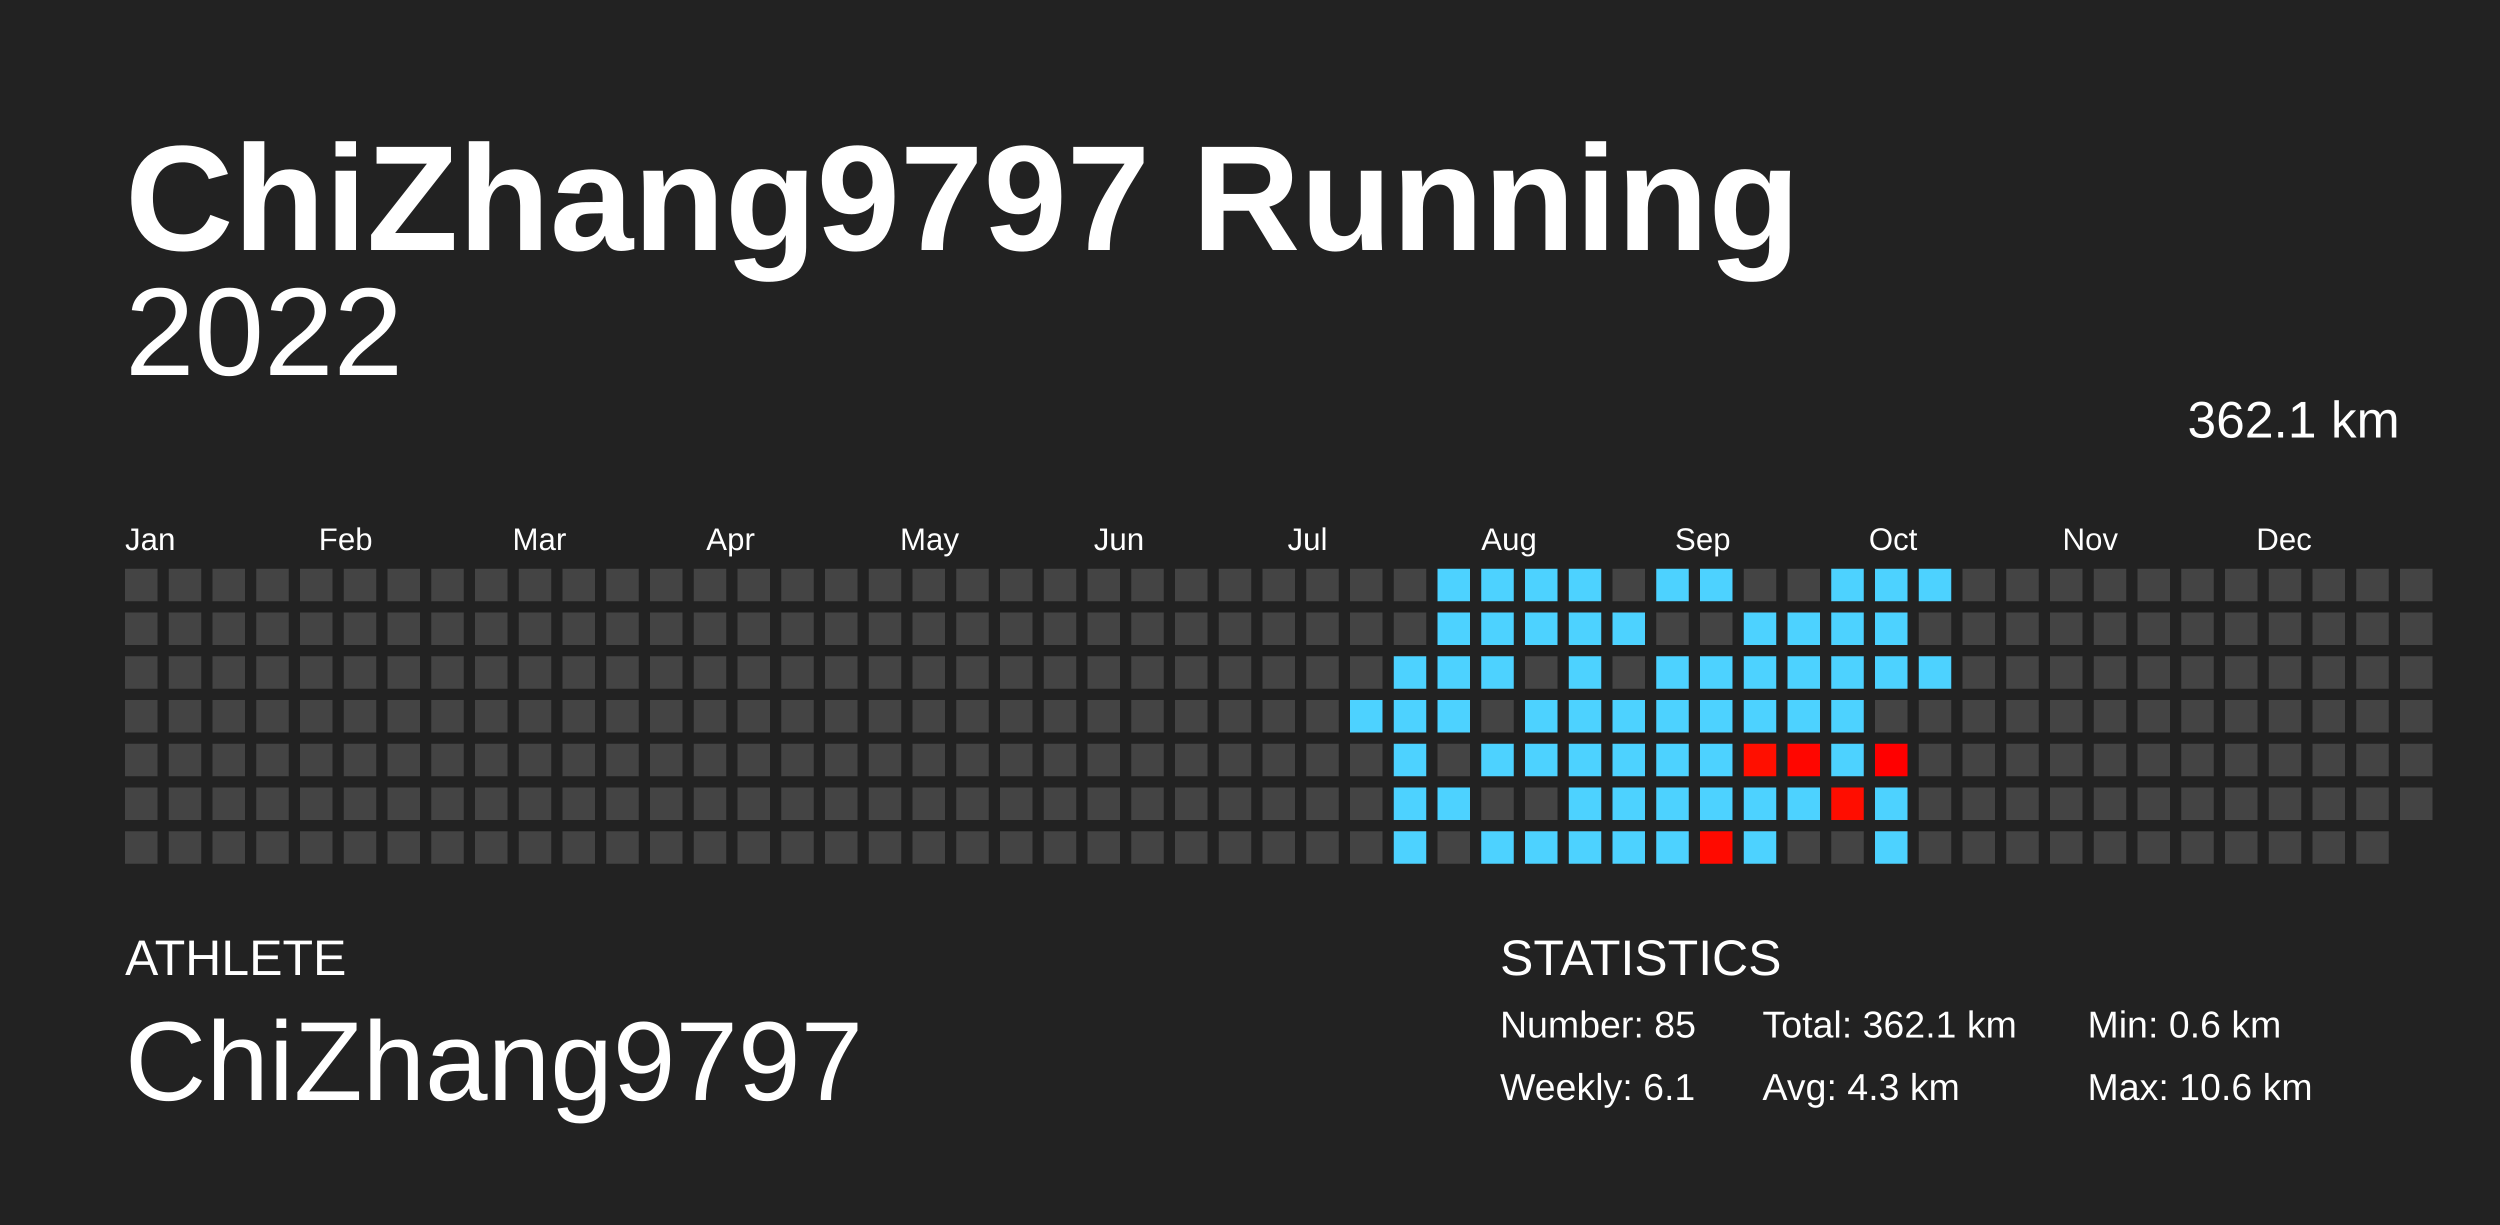
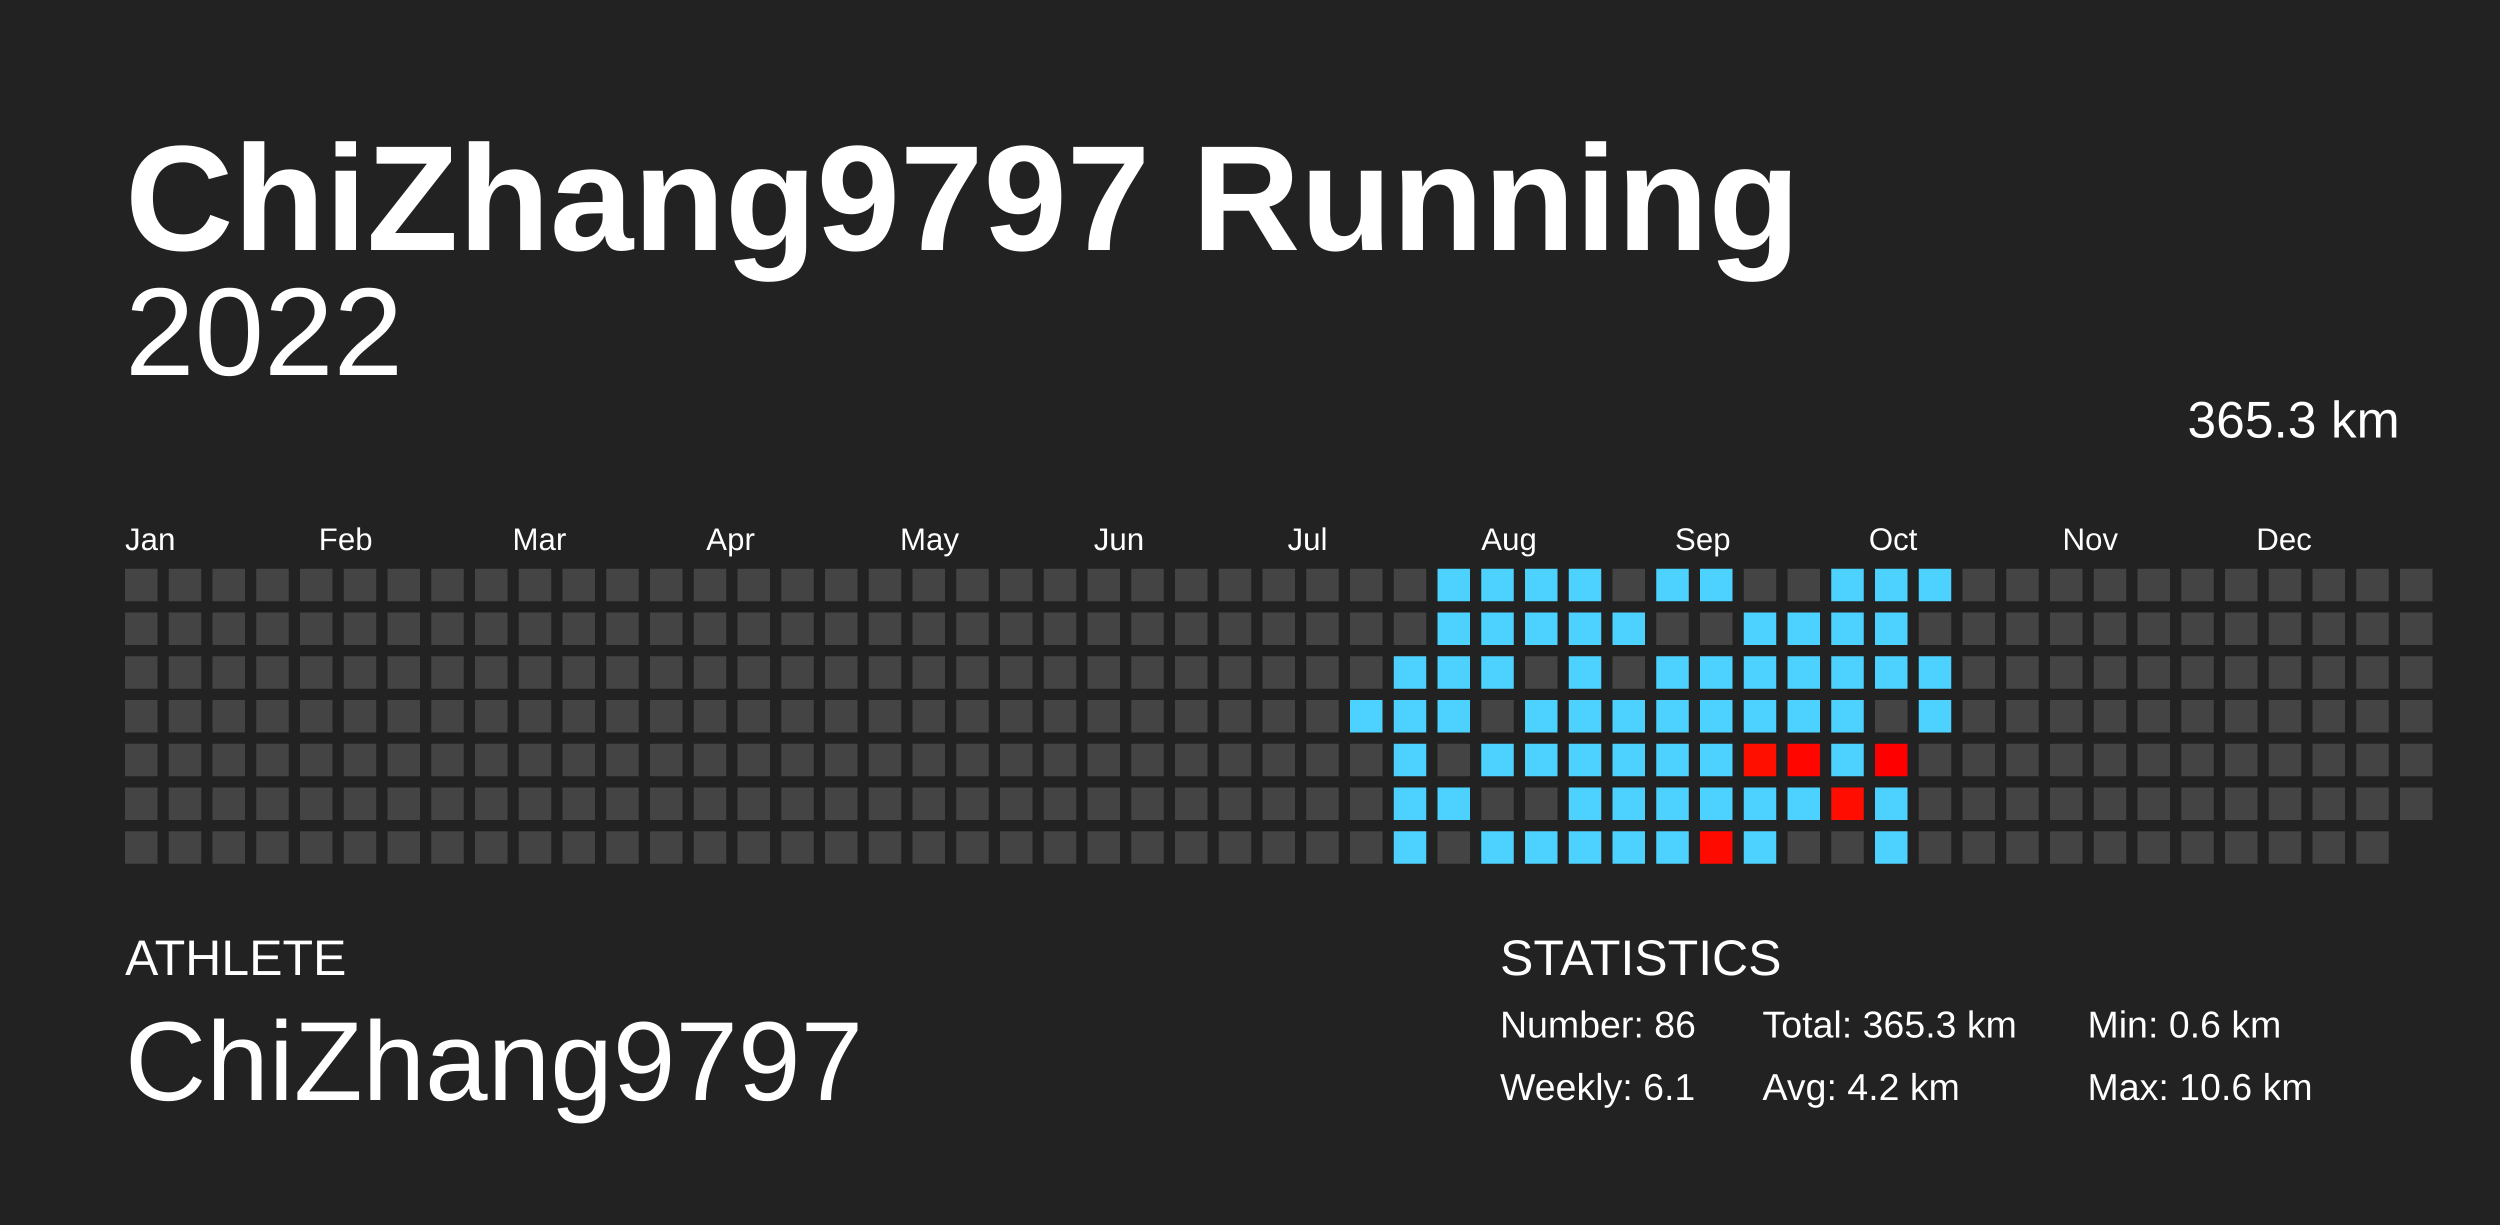
<svg xmlns="http://www.w3.org/2000/svg" baseProfile="full" height="98mm" version="1.1" viewBox="0,0,200,98" width="200mm">
  <defs />
  <rect fill="#222222" height="98" width="200" x="0" y="0" />
  <text fill="#FFFFFF" style="font-size:12px; font-family:Arial; font-weight:bold;" x="10" y="20">ChiZhang9797 Running</text>
  <text fill="#FFFFFF" style="font-size:4px; font-family:Arial" x="10" y="78">ATHLETE</text>
  <text fill="#FFFFFF" style="font-size:9px; font-family:Arial" x="10" y="88">ChiZhang9797</text>
  <text fill="#FFFFFF" style="font-size:4px; font-family:Arial" x="120" y="78">STATISTICS</text>
-   <text fill="#FFFFFF" style="font-size:3px; font-family:Arial" x="120" y="83">Number: 85</text>
+   <text fill="#FFFFFF" style="font-size:3px; font-family:Arial" x="120" y="83">Number: 86</text>
  <text fill="#FFFFFF" style="font-size:3px; font-family:Arial" x="120" y="88">Weekly: 6.1</text>
-   <text fill="#FFFFFF" style="font-size:3px; font-family:Arial" x="141" y="83">Total: 362.1 km</text>
-   <text fill="#FFFFFF" style="font-size:3px; font-family:Arial" x="141" y="88">Avg: 4.3 km</text>
+   <text fill="#FFFFFF" style="font-size:3px; font-family:Arial" x="141" y="83">Total: 365.3 km</text>
+   <text fill="#FFFFFF" style="font-size:3px; font-family:Arial" x="141" y="88">Avg: 4.2 km</text>
  <text fill="#FFFFFF" style="font-size:3px; font-family:Arial" x="167" y="83">Min: 0.6 km</text>
  <text fill="#FFFFFF" style="font-size:3px; font-family:Arial" x="167" y="88">Max: 10.6 km</text>
  <text alignment-baseline="hanging" fill="#FFFFFF" style="font-size:10.0px; font-family:Arial;" x="10" y="30">2022</text>
-   <text alignment-baseline="hanging" fill="#FFFFFF" style="font-size:4.125px; font-family:Arial;" x="175" y="35">362.1 km</text>
+   <text alignment-baseline="hanging" fill="#FFFFFF" style="font-size:4.125px; font-family:Arial;" x="175" y="35">365.3 km</text>
  <text fill="#FFFFFF" style="font-size:2.5px; font-family:Arial" x="10.0" y="44">Jan</text>
  <text fill="#FFFFFF" style="font-size:2.5px; font-family:Arial" x="25.5" y="44">Feb</text>
  <text fill="#FFFFFF" style="font-size:2.5px; font-family:Arial" x="41.0" y="44">Mar</text>
  <text fill="#FFFFFF" style="font-size:2.5px; font-family:Arial" x="56.5" y="44">Apr</text>
  <text fill="#FFFFFF" style="font-size:2.5px; font-family:Arial" x="72.0" y="44">May</text>
  <text fill="#FFFFFF" style="font-size:2.5px; font-family:Arial" x="87.5" y="44">Jun</text>
  <text fill="#FFFFFF" style="font-size:2.5px; font-family:Arial" x="103.0" y="44">Jul</text>
  <text fill="#FFFFFF" style="font-size:2.5px; font-family:Arial" x="118.5" y="44">Aug</text>
  <text fill="#FFFFFF" style="font-size:2.5px; font-family:Arial" x="134.0" y="44">Sep</text>
  <text fill="#FFFFFF" style="font-size:2.5px; font-family:Arial" x="149.5" y="44">Oct</text>
  <text fill="#FFFFFF" style="font-size:2.5px; font-family:Arial" x="165.0" y="44">Nov</text>
  <text fill="#FFFFFF" style="font-size:2.5px; font-family:Arial" x="180.5" y="44">Dec</text>
  <rect fill="#444444" height="2.6" width="2.6" x="10.0" y="45.5" />
  <rect fill="#444444" height="2.6" width="2.6" x="10.0" y="49.0" />
  <rect fill="#444444" height="2.6" width="2.6" x="10.0" y="52.5" />
  <rect fill="#444444" height="2.6" width="2.6" x="10.0" y="56.0" />
  <rect fill="#444444" height="2.6" width="2.6" x="10.0" y="59.5" />
  <rect fill="#444444" height="2.6" width="2.6" x="10.0" y="63.0" />
  <rect fill="#444444" height="2.6" width="2.6" x="10.0" y="66.5" />
  <rect fill="#444444" height="2.6" width="2.6" x="13.5" y="45.5" />
  <rect fill="#444444" height="2.6" width="2.6" x="13.5" y="49.0" />
  <rect fill="#444444" height="2.6" width="2.6" x="13.5" y="52.5" />
  <rect fill="#444444" height="2.6" width="2.6" x="13.5" y="56.0" />
  <rect fill="#444444" height="2.6" width="2.6" x="13.5" y="59.5" />
  <rect fill="#444444" height="2.6" width="2.6" x="13.5" y="63.0" />
  <rect fill="#444444" height="2.6" width="2.6" x="13.5" y="66.5" />
  <rect fill="#444444" height="2.6" width="2.6" x="17.0" y="45.5" />
  <rect fill="#444444" height="2.6" width="2.6" x="17.0" y="49.0" />
  <rect fill="#444444" height="2.6" width="2.6" x="17.0" y="52.5" />
  <rect fill="#444444" height="2.6" width="2.6" x="17.0" y="56.0" />
  <rect fill="#444444" height="2.6" width="2.6" x="17.0" y="59.5" />
  <rect fill="#444444" height="2.6" width="2.6" x="17.0" y="63.0" />
  <rect fill="#444444" height="2.6" width="2.6" x="17.0" y="66.5" />
  <rect fill="#444444" height="2.6" width="2.6" x="20.5" y="45.5" />
  <rect fill="#444444" height="2.6" width="2.6" x="20.5" y="49.0" />
  <rect fill="#444444" height="2.6" width="2.6" x="20.5" y="52.5" />
  <rect fill="#444444" height="2.6" width="2.6" x="20.5" y="56.0" />
  <rect fill="#444444" height="2.6" width="2.6" x="20.5" y="59.5" />
  <rect fill="#444444" height="2.6" width="2.6" x="20.5" y="63.0" />
  <rect fill="#444444" height="2.6" width="2.6" x="20.5" y="66.5" />
  <rect fill="#444444" height="2.6" width="2.6" x="24.0" y="45.5" />
  <rect fill="#444444" height="2.6" width="2.6" x="24.0" y="49.0" />
  <rect fill="#444444" height="2.6" width="2.6" x="24.0" y="52.5" />
  <rect fill="#444444" height="2.6" width="2.6" x="24.0" y="56.0" />
  <rect fill="#444444" height="2.6" width="2.6" x="24.0" y="59.5" />
  <rect fill="#444444" height="2.6" width="2.6" x="24.0" y="63.0" />
  <rect fill="#444444" height="2.6" width="2.6" x="24.0" y="66.5" />
  <rect fill="#444444" height="2.6" width="2.6" x="27.5" y="45.5" />
  <rect fill="#444444" height="2.6" width="2.6" x="27.5" y="49.0" />
  <rect fill="#444444" height="2.6" width="2.6" x="27.5" y="52.5" />
  <rect fill="#444444" height="2.6" width="2.6" x="27.5" y="56.0" />
  <rect fill="#444444" height="2.6" width="2.6" x="27.5" y="59.5" />
  <rect fill="#444444" height="2.6" width="2.6" x="27.5" y="63.0" />
  <rect fill="#444444" height="2.6" width="2.6" x="27.5" y="66.5" />
  <rect fill="#444444" height="2.6" width="2.6" x="31.0" y="45.5" />
  <rect fill="#444444" height="2.6" width="2.6" x="31.0" y="49.0" />
  <rect fill="#444444" height="2.6" width="2.6" x="31.0" y="52.5" />
  <rect fill="#444444" height="2.6" width="2.6" x="31.0" y="56.0" />
  <rect fill="#444444" height="2.6" width="2.6" x="31.0" y="59.5" />
  <rect fill="#444444" height="2.6" width="2.6" x="31.0" y="63.0" />
  <rect fill="#444444" height="2.6" width="2.6" x="31.0" y="66.5" />
  <rect fill="#444444" height="2.6" width="2.6" x="34.5" y="45.5" />
  <rect fill="#444444" height="2.6" width="2.6" x="34.5" y="49.0" />
  <rect fill="#444444" height="2.6" width="2.6" x="34.5" y="52.5" />
  <rect fill="#444444" height="2.6" width="2.6" x="34.5" y="56.0" />
  <rect fill="#444444" height="2.6" width="2.6" x="34.5" y="59.5" />
  <rect fill="#444444" height="2.6" width="2.6" x="34.5" y="63.0" />
  <rect fill="#444444" height="2.6" width="2.6" x="34.5" y="66.5" />
  <rect fill="#444444" height="2.6" width="2.6" x="38.0" y="45.5" />
  <rect fill="#444444" height="2.6" width="2.6" x="38.0" y="49.0" />
  <rect fill="#444444" height="2.6" width="2.6" x="38.0" y="52.5" />
  <rect fill="#444444" height="2.6" width="2.6" x="38.0" y="56.0" />
  <rect fill="#444444" height="2.6" width="2.6" x="38.0" y="59.5" />
  <rect fill="#444444" height="2.6" width="2.6" x="38.0" y="63.0" />
  <rect fill="#444444" height="2.6" width="2.6" x="38.0" y="66.5" />
  <rect fill="#444444" height="2.6" width="2.6" x="41.5" y="45.5" />
  <rect fill="#444444" height="2.6" width="2.6" x="41.5" y="49.0" />
  <rect fill="#444444" height="2.6" width="2.6" x="41.5" y="52.5" />
  <rect fill="#444444" height="2.6" width="2.6" x="41.5" y="56.0" />
  <rect fill="#444444" height="2.6" width="2.6" x="41.5" y="59.5" />
  <rect fill="#444444" height="2.6" width="2.6" x="41.5" y="63.0" />
  <rect fill="#444444" height="2.6" width="2.6" x="41.5" y="66.5" />
  <rect fill="#444444" height="2.6" width="2.6" x="45.0" y="45.5" />
  <rect fill="#444444" height="2.6" width="2.6" x="45.0" y="49.0" />
  <rect fill="#444444" height="2.6" width="2.6" x="45.0" y="52.5" />
  <rect fill="#444444" height="2.6" width="2.6" x="45.0" y="56.0" />
  <rect fill="#444444" height="2.6" width="2.6" x="45.0" y="59.5" />
  <rect fill="#444444" height="2.6" width="2.6" x="45.0" y="63.0" />
  <rect fill="#444444" height="2.6" width="2.6" x="45.0" y="66.5" />
  <rect fill="#444444" height="2.6" width="2.6" x="48.5" y="45.5" />
  <rect fill="#444444" height="2.6" width="2.6" x="48.5" y="49.0" />
  <rect fill="#444444" height="2.6" width="2.6" x="48.5" y="52.5" />
  <rect fill="#444444" height="2.6" width="2.6" x="48.5" y="56.0" />
  <rect fill="#444444" height="2.6" width="2.6" x="48.5" y="59.5" />
  <rect fill="#444444" height="2.6" width="2.6" x="48.5" y="63.0" />
  <rect fill="#444444" height="2.6" width="2.6" x="48.5" y="66.5" />
  <rect fill="#444444" height="2.6" width="2.6" x="52.0" y="45.5" />
  <rect fill="#444444" height="2.6" width="2.6" x="52.0" y="49.0" />
  <rect fill="#444444" height="2.6" width="2.6" x="52.0" y="52.5" />
  <rect fill="#444444" height="2.6" width="2.6" x="52.0" y="56.0" />
  <rect fill="#444444" height="2.6" width="2.6" x="52.0" y="59.5" />
  <rect fill="#444444" height="2.6" width="2.6" x="52.0" y="63.0" />
  <rect fill="#444444" height="2.6" width="2.6" x="52.0" y="66.5" />
  <rect fill="#444444" height="2.6" width="2.6" x="55.5" y="45.5" />
  <rect fill="#444444" height="2.6" width="2.6" x="55.5" y="49.0" />
  <rect fill="#444444" height="2.6" width="2.6" x="55.5" y="52.5" />
  <rect fill="#444444" height="2.6" width="2.6" x="55.5" y="56.0" />
  <rect fill="#444444" height="2.6" width="2.6" x="55.5" y="59.5" />
  <rect fill="#444444" height="2.6" width="2.6" x="55.5" y="63.0" />
  <rect fill="#444444" height="2.6" width="2.6" x="55.5" y="66.5" />
  <rect fill="#444444" height="2.6" width="2.6" x="59.0" y="45.5" />
  <rect fill="#444444" height="2.6" width="2.6" x="59.0" y="49.0" />
  <rect fill="#444444" height="2.6" width="2.6" x="59.0" y="52.5" />
  <rect fill="#444444" height="2.6" width="2.6" x="59.0" y="56.0" />
  <rect fill="#444444" height="2.6" width="2.6" x="59.0" y="59.5" />
  <rect fill="#444444" height="2.6" width="2.6" x="59.0" y="63.0" />
  <rect fill="#444444" height="2.6" width="2.6" x="59.0" y="66.5" />
  <rect fill="#444444" height="2.6" width="2.6" x="62.5" y="45.5" />
  <rect fill="#444444" height="2.6" width="2.6" x="62.5" y="49.0" />
  <rect fill="#444444" height="2.6" width="2.6" x="62.5" y="52.5" />
  <rect fill="#444444" height="2.6" width="2.6" x="62.5" y="56.0" />
  <rect fill="#444444" height="2.6" width="2.6" x="62.5" y="59.5" />
  <rect fill="#444444" height="2.6" width="2.6" x="62.5" y="63.0" />
  <rect fill="#444444" height="2.6" width="2.6" x="62.5" y="66.5" />
  <rect fill="#444444" height="2.6" width="2.6" x="66.0" y="45.5" />
  <rect fill="#444444" height="2.6" width="2.6" x="66.0" y="49.0" />
  <rect fill="#444444" height="2.6" width="2.6" x="66.0" y="52.5" />
  <rect fill="#444444" height="2.6" width="2.6" x="66.0" y="56.0" />
  <rect fill="#444444" height="2.6" width="2.6" x="66.0" y="59.5" />
  <rect fill="#444444" height="2.6" width="2.6" x="66.0" y="63.0" />
  <rect fill="#444444" height="2.6" width="2.6" x="66.0" y="66.5" />
  <rect fill="#444444" height="2.6" width="2.6" x="69.5" y="45.5" />
  <rect fill="#444444" height="2.6" width="2.6" x="69.5" y="49.0" />
  <rect fill="#444444" height="2.6" width="2.6" x="69.5" y="52.5" />
  <rect fill="#444444" height="2.6" width="2.6" x="69.5" y="56.0" />
  <rect fill="#444444" height="2.6" width="2.6" x="69.5" y="59.5" />
  <rect fill="#444444" height="2.6" width="2.6" x="69.5" y="63.0" />
  <rect fill="#444444" height="2.6" width="2.6" x="69.5" y="66.5" />
  <rect fill="#444444" height="2.6" width="2.6" x="73.0" y="45.5" />
  <rect fill="#444444" height="2.6" width="2.6" x="73.0" y="49.0" />
  <rect fill="#444444" height="2.6" width="2.6" x="73.0" y="52.5" />
  <rect fill="#444444" height="2.6" width="2.6" x="73.0" y="56.0" />
  <rect fill="#444444" height="2.6" width="2.6" x="73.0" y="59.5" />
  <rect fill="#444444" height="2.6" width="2.6" x="73.0" y="63.0" />
  <rect fill="#444444" height="2.6" width="2.6" x="73.0" y="66.5" />
  <rect fill="#444444" height="2.6" width="2.6" x="76.5" y="45.5" />
  <rect fill="#444444" height="2.6" width="2.6" x="76.5" y="49.0" />
  <rect fill="#444444" height="2.6" width="2.6" x="76.5" y="52.5" />
  <rect fill="#444444" height="2.6" width="2.6" x="76.5" y="56.0" />
  <rect fill="#444444" height="2.6" width="2.6" x="76.5" y="59.5" />
  <rect fill="#444444" height="2.6" width="2.6" x="76.5" y="63.0" />
  <rect fill="#444444" height="2.6" width="2.6" x="76.5" y="66.5" />
  <rect fill="#444444" height="2.6" width="2.6" x="80.0" y="45.5" />
  <rect fill="#444444" height="2.6" width="2.6" x="80.0" y="49.0" />
  <rect fill="#444444" height="2.6" width="2.6" x="80.0" y="52.5" />
  <rect fill="#444444" height="2.6" width="2.6" x="80.0" y="56.0" />
  <rect fill="#444444" height="2.6" width="2.6" x="80.0" y="59.5" />
  <rect fill="#444444" height="2.6" width="2.6" x="80.0" y="63.0" />
  <rect fill="#444444" height="2.6" width="2.6" x="80.0" y="66.5" />
  <rect fill="#444444" height="2.6" width="2.6" x="83.5" y="45.5" />
  <rect fill="#444444" height="2.6" width="2.6" x="83.5" y="49.0" />
  <rect fill="#444444" height="2.6" width="2.6" x="83.5" y="52.5" />
  <rect fill="#444444" height="2.6" width="2.6" x="83.5" y="56.0" />
  <rect fill="#444444" height="2.6" width="2.6" x="83.5" y="59.5" />
  <rect fill="#444444" height="2.6" width="2.6" x="83.5" y="63.0" />
  <rect fill="#444444" height="2.6" width="2.6" x="83.5" y="66.5" />
  <rect fill="#444444" height="2.6" width="2.6" x="87.0" y="45.5" />
  <rect fill="#444444" height="2.6" width="2.6" x="87.0" y="49.0" />
  <rect fill="#444444" height="2.6" width="2.6" x="87.0" y="52.5" />
  <rect fill="#444444" height="2.6" width="2.6" x="87.0" y="56.0" />
  <rect fill="#444444" height="2.6" width="2.6" x="87.0" y="59.5" />
  <rect fill="#444444" height="2.6" width="2.6" x="87.0" y="63.0" />
  <rect fill="#444444" height="2.6" width="2.6" x="87.0" y="66.5" />
  <rect fill="#444444" height="2.6" width="2.6" x="90.5" y="45.5" />
  <rect fill="#444444" height="2.6" width="2.6" x="90.5" y="49.0" />
  <rect fill="#444444" height="2.6" width="2.6" x="90.5" y="52.5" />
  <rect fill="#444444" height="2.6" width="2.6" x="90.5" y="56.0" />
  <rect fill="#444444" height="2.6" width="2.6" x="90.5" y="59.5" />
  <rect fill="#444444" height="2.6" width="2.6" x="90.5" y="63.0" />
  <rect fill="#444444" height="2.6" width="2.6" x="90.5" y="66.5" />
  <rect fill="#444444" height="2.6" width="2.6" x="94.0" y="45.5" />
  <rect fill="#444444" height="2.6" width="2.6" x="94.0" y="49.0" />
  <rect fill="#444444" height="2.6" width="2.6" x="94.0" y="52.5" />
  <rect fill="#444444" height="2.6" width="2.6" x="94.0" y="56.0" />
  <rect fill="#444444" height="2.6" width="2.6" x="94.0" y="59.5" />
  <rect fill="#444444" height="2.6" width="2.6" x="94.0" y="63.0" />
  <rect fill="#444444" height="2.6" width="2.6" x="94.0" y="66.5" />
  <rect fill="#444444" height="2.6" width="2.6" x="97.5" y="45.5" />
  <rect fill="#444444" height="2.6" width="2.6" x="97.5" y="49.0" />
  <rect fill="#444444" height="2.6" width="2.6" x="97.5" y="52.5" />
  <rect fill="#444444" height="2.6" width="2.6" x="97.5" y="56.0" />
  <rect fill="#444444" height="2.6" width="2.6" x="97.5" y="59.5" />
  <rect fill="#444444" height="2.6" width="2.6" x="97.5" y="63.0" />
  <rect fill="#444444" height="2.6" width="2.6" x="97.5" y="66.5" />
  <rect fill="#444444" height="2.6" width="2.6" x="101.0" y="45.5" />
  <rect fill="#444444" height="2.6" width="2.6" x="101.0" y="49.0" />
  <rect fill="#444444" height="2.6" width="2.6" x="101.0" y="52.5" />
  <rect fill="#444444" height="2.6" width="2.6" x="101.0" y="56.0" />
  <rect fill="#444444" height="2.6" width="2.6" x="101.0" y="59.5" />
  <rect fill="#444444" height="2.6" width="2.6" x="101.0" y="63.0" />
  <rect fill="#444444" height="2.6" width="2.6" x="101.0" y="66.5" />
  <rect fill="#444444" height="2.6" width="2.6" x="104.5" y="45.5" />
  <rect fill="#444444" height="2.6" width="2.6" x="104.5" y="49.0" />
  <rect fill="#444444" height="2.6" width="2.6" x="104.5" y="52.5" />
  <rect fill="#444444" height="2.6" width="2.6" x="104.5" y="56.0" />
  <rect fill="#444444" height="2.6" width="2.6" x="104.5" y="59.5" />
  <rect fill="#444444" height="2.6" width="2.6" x="104.5" y="63.0" />
  <rect fill="#444444" height="2.6" width="2.6" x="104.5" y="66.5" />
  <rect fill="#444444" height="2.6" width="2.6" x="108.0" y="45.5" />
  <rect fill="#444444" height="2.6" width="2.6" x="108.0" y="49.0" />
  <rect fill="#444444" height="2.6" width="2.6" x="108.0" y="52.5" />
  <rect fill="#4dd2ff" height="2.6" width="2.6" x="108.0" y="56.0" />
  <rect fill="#444444" height="2.6" width="2.6" x="108.0" y="59.5" />
  <rect fill="#444444" height="2.6" width="2.6" x="108.0" y="63.0" />
  <rect fill="#444444" height="2.6" width="2.6" x="108.0" y="66.5" />
  <rect fill="#444444" height="2.6" width="2.6" x="111.5" y="45.5" />
  <rect fill="#444444" height="2.6" width="2.6" x="111.5" y="49.0" />
  <rect fill="#4dd2ff" height="2.6" width="2.6" x="111.5" y="52.5" />
  <rect fill="#4dd2ff" height="2.6" width="2.6" x="111.5" y="56.0" />
  <rect fill="#4dd2ff" height="2.6" width="2.6" x="111.5" y="59.5" />
  <rect fill="#4dd2ff" height="2.6" width="2.6" x="111.5" y="63.0" />
  <rect fill="#4dd2ff" height="2.6" width="2.6" x="111.5" y="66.5" />
  <rect fill="#4dd2ff" height="2.6" width="2.6" x="115.0" y="45.5" />
  <rect fill="#4dd2ff" height="2.6" width="2.6" x="115.0" y="49.0" />
  <rect fill="#4dd2ff" height="2.6" width="2.6" x="115.0" y="52.5" />
  <rect fill="#4dd2ff" height="2.6" width="2.6" x="115.0" y="56.0" />
  <rect fill="#444444" height="2.6" width="2.6" x="115.0" y="59.5" />
  <rect fill="#4dd2ff" height="2.6" width="2.6" x="115.0" y="63.0" />
  <rect fill="#444444" height="2.6" width="2.6" x="115.0" y="66.5" />
  <rect fill="#4dd2ff" height="2.6" width="2.6" x="118.5" y="45.5" />
  <rect fill="#4dd2ff" height="2.6" width="2.6" x="118.5" y="49.0" />
  <rect fill="#4dd2ff" height="2.6" width="2.6" x="118.5" y="52.5" />
  <rect fill="#444444" height="2.6" width="2.6" x="118.5" y="56.0" />
  <rect fill="#4dd2ff" height="2.6" width="2.6" x="118.5" y="59.5" />
  <rect fill="#444444" height="2.6" width="2.6" x="118.5" y="63.0" />
  <rect fill="#4dd2ff" height="2.6" width="2.6" x="118.5" y="66.5" />
  <rect fill="#4dd2ff" height="2.6" width="2.6" x="122.0" y="45.5" />
  <rect fill="#4dd2ff" height="2.6" width="2.6" x="122.0" y="49.0" />
  <rect fill="#444444" height="2.6" width="2.6" x="122.0" y="52.5" />
  <rect fill="#4dd2ff" height="2.6" width="2.6" x="122.0" y="56.0" />
  <rect fill="#4dd2ff" height="2.6" width="2.6" x="122.0" y="59.5" />
  <rect fill="#444444" height="2.6" width="2.6" x="122.0" y="63.0" />
  <rect fill="#4dd2ff" height="2.6" width="2.6" x="122.0" y="66.5" />
  <rect fill="#4dd2ff" height="2.6" width="2.6" x="125.5" y="45.5" />
  <rect fill="#4dd2ff" height="2.6" width="2.6" x="125.5" y="49.0" />
  <rect fill="#4dd2ff" height="2.6" width="2.6" x="125.5" y="52.5" />
  <rect fill="#4dd2ff" height="2.6" width="2.6" x="125.5" y="56.0" />
  <rect fill="#4dd2ff" height="2.6" width="2.6" x="125.5" y="59.5" />
  <rect fill="#4dd2ff" height="2.6" width="2.6" x="125.5" y="63.0" />
  <rect fill="#4dd2ff" height="2.6" width="2.6" x="125.5" y="66.5" />
  <rect fill="#444444" height="2.6" width="2.6" x="129.0" y="45.5" />
  <rect fill="#4dd2ff" height="2.6" width="2.6" x="129.0" y="49.0" />
  <rect fill="#444444" height="2.6" width="2.6" x="129.0" y="52.5" />
  <rect fill="#4dd2ff" height="2.6" width="2.6" x="129.0" y="56.0" />
  <rect fill="#4dd2ff" height="2.6" width="2.6" x="129.0" y="59.5" />
  <rect fill="#4dd2ff" height="2.6" width="2.6" x="129.0" y="63.0" />
  <rect fill="#4dd2ff" height="2.6" width="2.6" x="129.0" y="66.5" />
  <rect fill="#4dd2ff" height="2.6" width="2.6" x="132.5" y="45.5" />
  <rect fill="#444444" height="2.6" width="2.6" x="132.5" y="49.0" />
  <rect fill="#4dd2ff" height="2.6" width="2.6" x="132.5" y="52.5" />
  <rect fill="#4dd2ff" height="2.6" width="2.6" x="132.5" y="56.0" />
  <rect fill="#4dd2ff" height="2.6" width="2.6" x="132.5" y="59.5" />
  <rect fill="#4dd2ff" height="2.6" width="2.6" x="132.5" y="63.0" />
  <rect fill="#4dd2ff" height="2.6" width="2.6" x="132.5" y="66.5" />
  <rect fill="#4dd2ff" height="2.6" width="2.6" x="136.0" y="45.5" />
  <rect fill="#444444" height="2.6" width="2.6" x="136.0" y="49.0" />
  <rect fill="#4dd2ff" height="2.6" width="2.6" x="136.0" y="52.5" />
  <rect fill="#4dd2ff" height="2.6" width="2.6" x="136.0" y="56.0" />
  <rect fill="#4dd2ff" height="2.6" width="2.6" x="136.0" y="59.5" />
  <rect fill="#4dd2ff" height="2.6" width="2.6" x="136.0" y="63.0" />
  <rect fill="#ff0a00" height="2.6" width="2.6" x="136.0" y="66.5" />
  <rect fill="#444444" height="2.6" width="2.6" x="139.5" y="45.5" />
  <rect fill="#4dd2ff" height="2.6" width="2.6" x="139.5" y="49.0" />
  <rect fill="#4dd2ff" height="2.6" width="2.6" x="139.5" y="52.5" />
  <rect fill="#4dd2ff" height="2.6" width="2.6" x="139.5" y="56.0" />
  <rect fill="#ff0f00" height="2.6" width="2.6" x="139.5" y="59.5" />
  <rect fill="#4dd2ff" height="2.6" width="2.6" x="139.5" y="63.0" />
  <rect fill="#4dd2ff" height="2.6" width="2.6" x="139.5" y="66.5" />
  <rect fill="#444444" height="2.6" width="2.6" x="143.0" y="45.5" />
  <rect fill="#4dd2ff" height="2.6" width="2.6" x="143.0" y="49.0" />
  <rect fill="#4dd2ff" height="2.6" width="2.6" x="143.0" y="52.5" />
  <rect fill="#4dd2ff" height="2.6" width="2.6" x="143.0" y="56.0" />
  <rect fill="#ff0600" height="2.6" width="2.6" x="143.0" y="59.5" />
  <rect fill="#4dd2ff" height="2.6" width="2.6" x="143.0" y="63.0" />
  <rect fill="#444444" height="2.6" width="2.6" x="143.0" y="66.5" />
  <rect fill="#4dd2ff" height="2.6" width="2.6" x="146.5" y="45.5" />
  <rect fill="#4dd2ff" height="2.6" width="2.6" x="146.5" y="49.0" />
  <rect fill="#4dd2ff" height="2.6" width="2.6" x="146.5" y="52.5" />
  <rect fill="#4dd2ff" height="2.6" width="2.6" x="146.5" y="56.0" />
  <rect fill="#4dd2ff" height="2.6" width="2.6" x="146.5" y="59.5" />
  <rect fill="#ff0d00" height="2.6" width="2.6" x="146.5" y="63.0" />
  <rect fill="#444444" height="2.6" width="2.6" x="146.5" y="66.5" />
  <rect fill="#4dd2ff" height="2.6" width="2.6" x="150.0" y="45.5" />
  <rect fill="#4dd2ff" height="2.6" width="2.6" x="150.0" y="49.0" />
  <rect fill="#4dd2ff" height="2.6" width="2.6" x="150.0" y="52.5" />
  <rect fill="#444444" height="2.6" width="2.6" x="150.0" y="56.0" />
  <rect fill="#ff0000" height="2.6" width="2.6" x="150.0" y="59.5" />
  <rect fill="#4dd2ff" height="2.6" width="2.6" x="150.0" y="63.0" />
  <rect fill="#4dd2ff" height="2.6" width="2.6" x="150.0" y="66.5" />
  <rect fill="#4dd2ff" height="2.6" width="2.6" x="153.5" y="45.5" />
  <rect fill="#444444" height="2.6" width="2.6" x="153.5" y="49.0" />
  <rect fill="#4dd2ff" height="2.6" width="2.6" x="153.5" y="52.5" />
-   <rect fill="#444444" height="2.6" width="2.6" x="153.5" y="56.0" />
+   <rect fill="#4dd2ff" height="2.6" width="2.6" x="153.5" y="56.0" />
  <rect fill="#444444" height="2.6" width="2.6" x="153.5" y="59.5" />
  <rect fill="#444444" height="2.6" width="2.6" x="153.5" y="63.0" />
  <rect fill="#444444" height="2.6" width="2.6" x="153.5" y="66.5" />
  <rect fill="#444444" height="2.6" width="2.6" x="157.0" y="45.5" />
  <rect fill="#444444" height="2.6" width="2.6" x="157.0" y="49.0" />
  <rect fill="#444444" height="2.6" width="2.6" x="157.0" y="52.5" />
  <rect fill="#444444" height="2.6" width="2.6" x="157.0" y="56.0" />
  <rect fill="#444444" height="2.6" width="2.6" x="157.0" y="59.5" />
  <rect fill="#444444" height="2.6" width="2.6" x="157.0" y="63.0" />
  <rect fill="#444444" height="2.6" width="2.6" x="157.0" y="66.5" />
  <rect fill="#444444" height="2.6" width="2.6" x="160.5" y="45.5" />
  <rect fill="#444444" height="2.6" width="2.6" x="160.5" y="49.0" />
  <rect fill="#444444" height="2.6" width="2.6" x="160.5" y="52.5" />
  <rect fill="#444444" height="2.6" width="2.6" x="160.5" y="56.0" />
  <rect fill="#444444" height="2.6" width="2.6" x="160.5" y="59.5" />
  <rect fill="#444444" height="2.6" width="2.6" x="160.5" y="63.0" />
  <rect fill="#444444" height="2.6" width="2.6" x="160.5" y="66.5" />
  <rect fill="#444444" height="2.6" width="2.6" x="164.0" y="45.5" />
  <rect fill="#444444" height="2.6" width="2.6" x="164.0" y="49.0" />
  <rect fill="#444444" height="2.6" width="2.6" x="164.0" y="52.5" />
  <rect fill="#444444" height="2.6" width="2.6" x="164.0" y="56.0" />
  <rect fill="#444444" height="2.6" width="2.6" x="164.0" y="59.5" />
  <rect fill="#444444" height="2.6" width="2.6" x="164.0" y="63.0" />
  <rect fill="#444444" height="2.6" width="2.6" x="164.0" y="66.5" />
  <rect fill="#444444" height="2.6" width="2.6" x="167.5" y="45.5" />
  <rect fill="#444444" height="2.6" width="2.6" x="167.5" y="49.0" />
  <rect fill="#444444" height="2.6" width="2.6" x="167.5" y="52.5" />
  <rect fill="#444444" height="2.6" width="2.6" x="167.5" y="56.0" />
  <rect fill="#444444" height="2.6" width="2.6" x="167.5" y="59.5" />
  <rect fill="#444444" height="2.6" width="2.6" x="167.5" y="63.0" />
  <rect fill="#444444" height="2.6" width="2.6" x="167.5" y="66.5" />
  <rect fill="#444444" height="2.6" width="2.6" x="171.0" y="45.5" />
  <rect fill="#444444" height="2.6" width="2.6" x="171.0" y="49.0" />
  <rect fill="#444444" height="2.6" width="2.6" x="171.0" y="52.5" />
  <rect fill="#444444" height="2.6" width="2.6" x="171.0" y="56.0" />
  <rect fill="#444444" height="2.6" width="2.6" x="171.0" y="59.5" />
  <rect fill="#444444" height="2.6" width="2.6" x="171.0" y="63.0" />
  <rect fill="#444444" height="2.6" width="2.6" x="171.0" y="66.5" />
  <rect fill="#444444" height="2.6" width="2.6" x="174.5" y="45.5" />
  <rect fill="#444444" height="2.6" width="2.6" x="174.5" y="49.0" />
  <rect fill="#444444" height="2.6" width="2.6" x="174.5" y="52.5" />
  <rect fill="#444444" height="2.6" width="2.6" x="174.5" y="56.0" />
  <rect fill="#444444" height="2.6" width="2.6" x="174.5" y="59.5" />
  <rect fill="#444444" height="2.6" width="2.6" x="174.5" y="63.0" />
  <rect fill="#444444" height="2.6" width="2.6" x="174.5" y="66.5" />
  <rect fill="#444444" height="2.6" width="2.6" x="178.0" y="45.5" />
  <rect fill="#444444" height="2.6" width="2.6" x="178.0" y="49.0" />
  <rect fill="#444444" height="2.6" width="2.6" x="178.0" y="52.5" />
  <rect fill="#444444" height="2.6" width="2.6" x="178.0" y="56.0" />
  <rect fill="#444444" height="2.6" width="2.6" x="178.0" y="59.5" />
  <rect fill="#444444" height="2.6" width="2.6" x="178.0" y="63.0" />
  <rect fill="#444444" height="2.6" width="2.6" x="178.0" y="66.5" />
  <rect fill="#444444" height="2.6" width="2.6" x="181.5" y="45.5" />
  <rect fill="#444444" height="2.6" width="2.6" x="181.5" y="49.0" />
  <rect fill="#444444" height="2.6" width="2.6" x="181.5" y="52.5" />
  <rect fill="#444444" height="2.6" width="2.6" x="181.5" y="56.0" />
  <rect fill="#444444" height="2.6" width="2.6" x="181.5" y="59.5" />
  <rect fill="#444444" height="2.6" width="2.6" x="181.5" y="63.0" />
  <rect fill="#444444" height="2.6" width="2.6" x="181.5" y="66.5" />
  <rect fill="#444444" height="2.6" width="2.6" x="185.0" y="45.5" />
  <rect fill="#444444" height="2.6" width="2.6" x="185.0" y="49.0" />
  <rect fill="#444444" height="2.6" width="2.6" x="185.0" y="52.5" />
  <rect fill="#444444" height="2.6" width="2.6" x="185.0" y="56.0" />
  <rect fill="#444444" height="2.6" width="2.6" x="185.0" y="59.5" />
  <rect fill="#444444" height="2.6" width="2.6" x="185.0" y="63.0" />
  <rect fill="#444444" height="2.6" width="2.6" x="185.0" y="66.5" />
  <rect fill="#444444" height="2.6" width="2.6" x="188.5" y="45.5" />
  <rect fill="#444444" height="2.6" width="2.6" x="188.5" y="49.0" />
  <rect fill="#444444" height="2.6" width="2.6" x="188.5" y="52.5" />
  <rect fill="#444444" height="2.6" width="2.6" x="188.5" y="56.0" />
  <rect fill="#444444" height="2.6" width="2.6" x="188.5" y="59.5" />
  <rect fill="#444444" height="2.6" width="2.6" x="188.5" y="63.0" />
  <rect fill="#444444" height="2.6" width="2.6" x="188.5" y="66.5" />
  <rect fill="#444444" height="2.6" width="2.6" x="192.0" y="45.5" />
  <rect fill="#444444" height="2.6" width="2.6" x="192.0" y="49.0" />
  <rect fill="#444444" height="2.6" width="2.6" x="192.0" y="52.5" />
  <rect fill="#444444" height="2.6" width="2.6" x="192.0" y="56.0" />
  <rect fill="#444444" height="2.6" width="2.6" x="192.0" y="59.5" />
  <rect fill="#444444" height="2.6" width="2.6" x="192.0" y="63.0" />
</svg>
